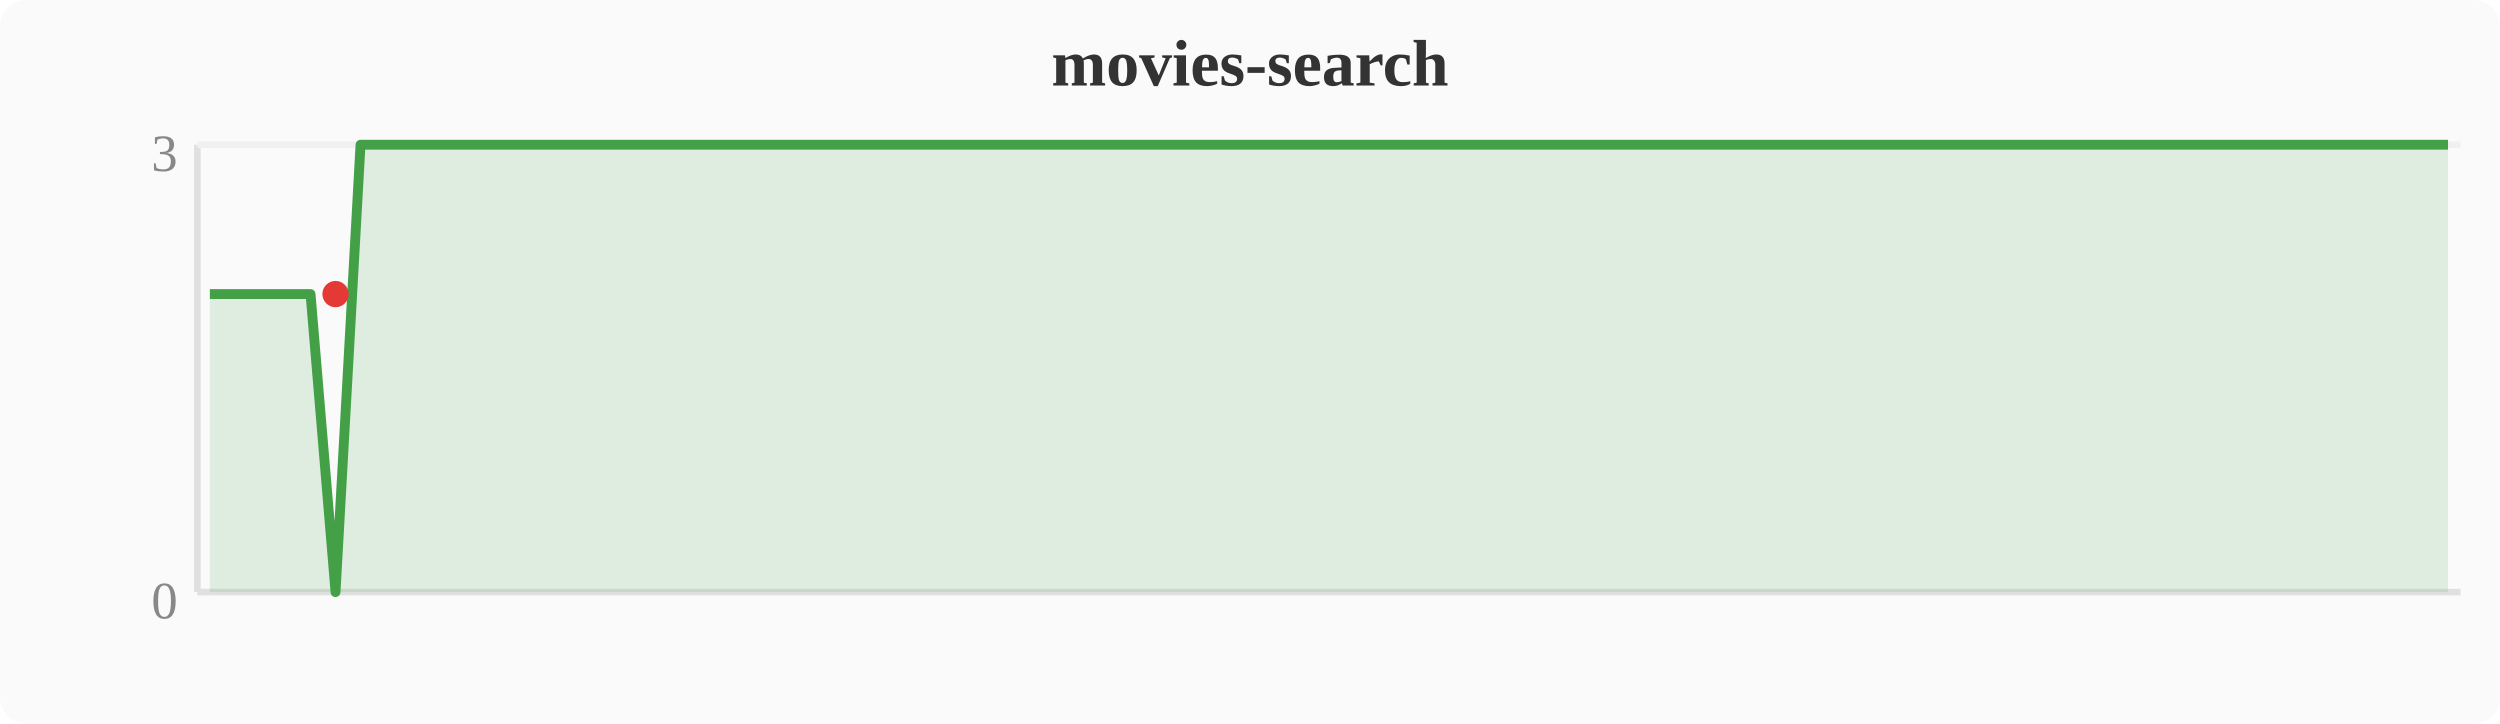
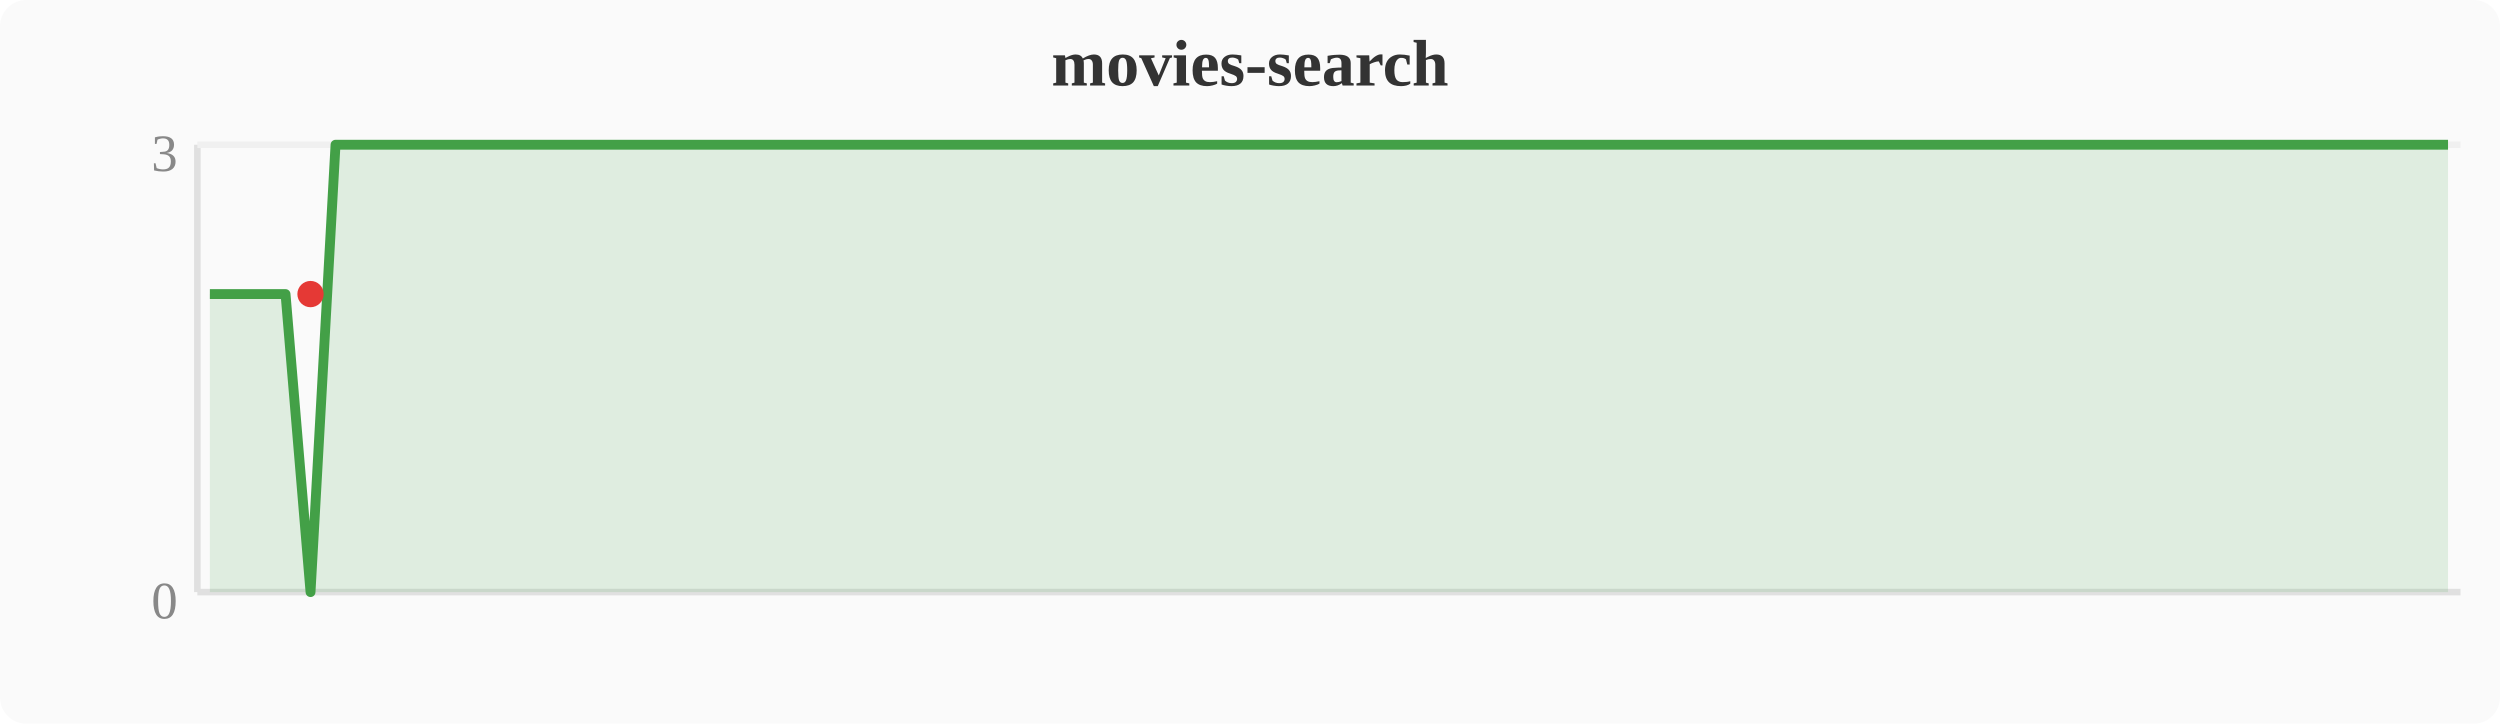
<svg xmlns="http://www.w3.org/2000/svg" width="380" height="110" viewBox="0 0 380 110">
  <rect width="380" height="110" fill="#fafafa" rx="4" />
  <text x="190" y="13" text-anchor="middle" font-size="10" font-weight="bold" fill="#333">movies-search</text>
  <line x1="30" y1="22" x2="30" y2="90" stroke="#e0e0e0" stroke-width="1" />
  <line x1="30" y1="90" x2="374" y2="90" stroke="#e0e0e0" stroke-width="1" />
  <line x1="30" y1="22" x2="374" y2="22" stroke="#f0f0f0" stroke-width="1" />
  <text x="27" y="94" text-anchor="end" font-size="8" fill="#888">0</text>
  <text x="27" y="26" text-anchor="end" font-size="8" fill="#888">3</text>
-   <polygon points="31.9,44.7 35.7,44.7 39.6,44.7 43.4,44.7 47.2,44.7 51.0,90.0 54.8,22.0 58.7,22.0 62.5,22.0 66.3,22.0 70.1,22.0 74.0,22.0 77.8,22.0 81.6,22.0 85.4,22.0 89.2,22.0 93.1,22.0 96.9,22.0 100.7,22.0 104.5,22.0 108.4,22.0 112.2,22.0 116.0,22.0 119.8,22.0 123.6,22.0 127.5,22.0 131.3,22.0 135.1,22.0 138.9,22.0 142.8,22.0 146.6,22.0 150.4,22.0 154.2,22.0 158.0,22.0 161.9,22.0 165.7,22.0 169.5,22.0 173.3,22.0 177.2,22.0 181.0,22.0 184.8,22.0 188.6,22.0 192.4,22.0 196.3,22.0 200.1,22.0 203.9,22.0 207.7,22.0 211.6,22.0 215.4,22.0 219.2,22.0 223.0,22.0 226.8,22.0 230.7,22.0 234.5,22.0 238.3,22.0 242.1,22.0 246.0,22.0 249.8,22.0 253.6,22.0 257.4,22.0 261.2,22.0 265.1,22.0 268.9,22.0 272.7,22.0 276.5,22.0 280.4,22.0 284.2,22.0 288.0,22.0 291.8,22.0 295.6,22.0 299.5,22.0 303.3,22.0 307.1,22.0 310.9,22.0 337.7,22.0 341.5,22.0 345.3,22.0 349.2,22.0 353.0,22.0 356.8,22.0 360.6,22.0 364.4,22.0 368.3,22.0 372.1,22.0 372.1,90 31.9,90" fill="#43a047" opacity="0.15" />
-   <polyline points="31.9,44.7 35.7,44.7 39.6,44.7 43.4,44.7 47.2,44.7 51.0,90.0 54.8,22.0 58.7,22.0 62.5,22.0 66.3,22.0 70.1,22.0 74.0,22.0 77.8,22.0 81.6,22.0 85.4,22.0 89.2,22.0 93.1,22.0 96.9,22.0 100.7,22.0 104.5,22.0 108.4,22.0 112.2,22.0 116.0,22.0 119.8,22.0 123.6,22.0 127.5,22.0 131.3,22.0 135.1,22.0 138.9,22.0 142.8,22.0 146.6,22.0 150.4,22.0 154.2,22.0 158.0,22.0 161.9,22.0 165.7,22.0 169.5,22.0 173.3,22.0 177.2,22.0 181.0,22.0 184.8,22.0 188.6,22.0 192.4,22.0 196.3,22.0 200.1,22.0 203.9,22.0 207.7,22.0 211.6,22.0 215.4,22.0 219.2,22.0 223.0,22.0 226.8,22.0 230.7,22.0 234.5,22.0 238.3,22.0 242.1,22.0 246.0,22.0 249.8,22.0 253.6,22.0 257.4,22.0 261.2,22.0 265.1,22.0 268.9,22.0 272.7,22.0 276.5,22.0 280.4,22.0 284.2,22.0 288.0,22.0 291.8,22.0 295.6,22.0 299.5,22.0 303.3,22.0 307.1,22.0 310.9,22.0 337.7,22.0 341.5,22.0 345.3,22.0 349.2,22.0 353.0,22.0 356.8,22.0 360.6,22.0 364.4,22.0 368.3,22.0 372.1,22.0" fill="none" stroke="#43a047" stroke-width="1.5" stroke-linejoin="round" />
-   <circle cx="51.0" cy="44.7" r="2" fill="#e53935" />
+   <polygon points="31.9,44.7 35.7,44.7 39.6,44.7 43.4,44.7 47.2,90.0 51.0,22.0 54.8,22.0 58.7,22.0 62.5,22.0 66.3,22.0 70.1,22.0 74.0,22.0 77.8,22.0 81.6,22.0 85.4,22.0 89.2,22.0 93.1,22.0 96.9,22.0 100.7,22.0 104.5,22.0 108.4,22.0 112.2,22.0 116.0,22.0 119.8,22.0 123.6,22.0 127.5,22.0 131.3,22.0 135.1,22.0 138.9,22.0 142.8,22.0 146.6,22.0 150.4,22.0 154.2,22.0 158.0,22.0 161.9,22.0 165.7,22.0 169.5,22.0 173.3,22.0 177.2,22.0 181.0,22.0 184.8,22.0 188.6,22.0 192.4,22.0 196.3,22.0 200.1,22.0 203.9,22.0 207.7,22.0 211.6,22.0 215.4,22.0 219.2,22.0 223.0,22.0 226.8,22.0 230.7,22.0 234.5,22.0 238.3,22.0 242.1,22.0 246.0,22.0 249.8,22.0 253.6,22.0 257.4,22.0 261.2,22.0 265.1,22.0 268.9,22.0 272.7,22.0 276.5,22.0 280.4,22.0 284.2,22.0 288.0,22.0 291.8,22.0 295.6,22.0 299.5,22.0 303.3,22.0 307.1,22.0 333.9,22.0 337.7,22.0 341.5,22.0 345.3,22.0 349.2,22.0 353.0,22.0 356.8,22.0 360.6,22.0 364.4,22.0 368.3,22.0 372.1,22.0 372.1,90 31.9,90" fill="#43a047" opacity="0.15" />
+   <polyline points="31.9,44.7 35.7,44.7 39.6,44.7 43.4,44.7 47.2,90.0 51.0,22.0 54.8,22.0 58.7,22.0 62.5,22.0 66.3,22.0 70.1,22.0 74.0,22.0 77.8,22.0 81.6,22.0 85.4,22.0 89.2,22.0 93.1,22.0 96.9,22.0 100.7,22.0 104.5,22.0 108.4,22.0 112.2,22.0 116.0,22.0 119.8,22.0 123.6,22.0 127.5,22.0 131.3,22.0 135.1,22.0 138.9,22.0 142.8,22.0 146.6,22.0 150.4,22.0 154.2,22.0 158.0,22.0 161.9,22.0 165.7,22.0 169.5,22.0 173.3,22.0 177.2,22.0 181.0,22.0 184.8,22.0 188.6,22.0 192.4,22.0 196.3,22.0 200.1,22.0 203.9,22.0 207.7,22.0 211.6,22.0 215.4,22.0 219.2,22.0 223.0,22.0 226.8,22.0 230.7,22.0 234.5,22.0 238.3,22.0 242.1,22.0 246.0,22.0 249.8,22.0 253.6,22.0 257.4,22.0 261.2,22.0 265.1,22.0 268.9,22.0 272.7,22.0 276.5,22.0 280.4,22.0 284.2,22.0 288.0,22.0 291.8,22.0 295.6,22.0 299.5,22.0 303.3,22.0 307.1,22.0 333.9,22.0 337.7,22.0 341.5,22.0 345.3,22.0 349.2,22.0 353.0,22.0 356.8,22.0 360.6,22.0 364.4,22.0 368.3,22.0 372.1,22.0" fill="none" stroke="#43a047" stroke-width="1.5" stroke-linejoin="round" />
+   <circle cx="47.2" cy="44.7" r="2" fill="#e53935" />
</svg>
